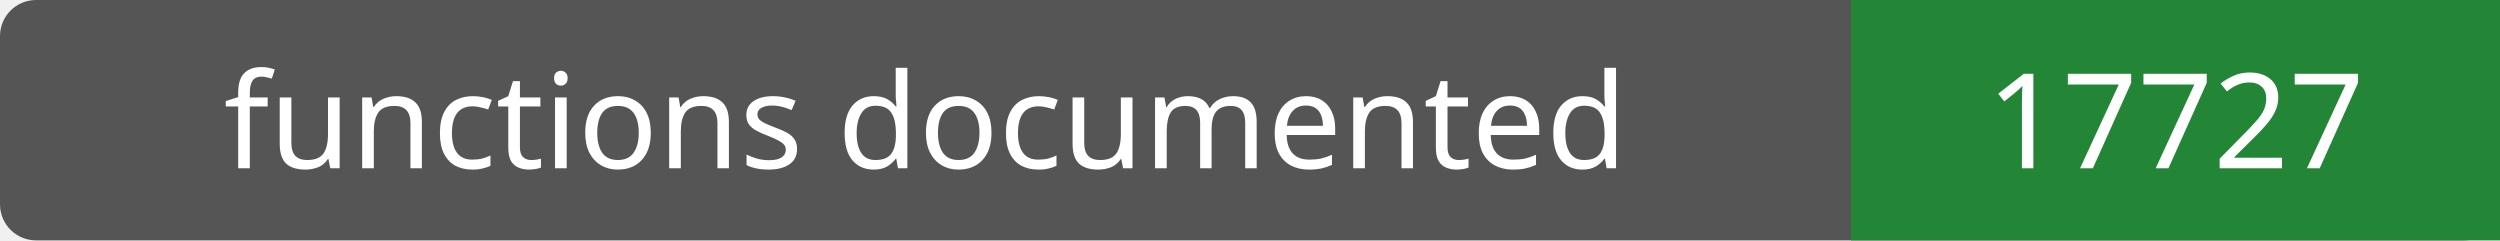
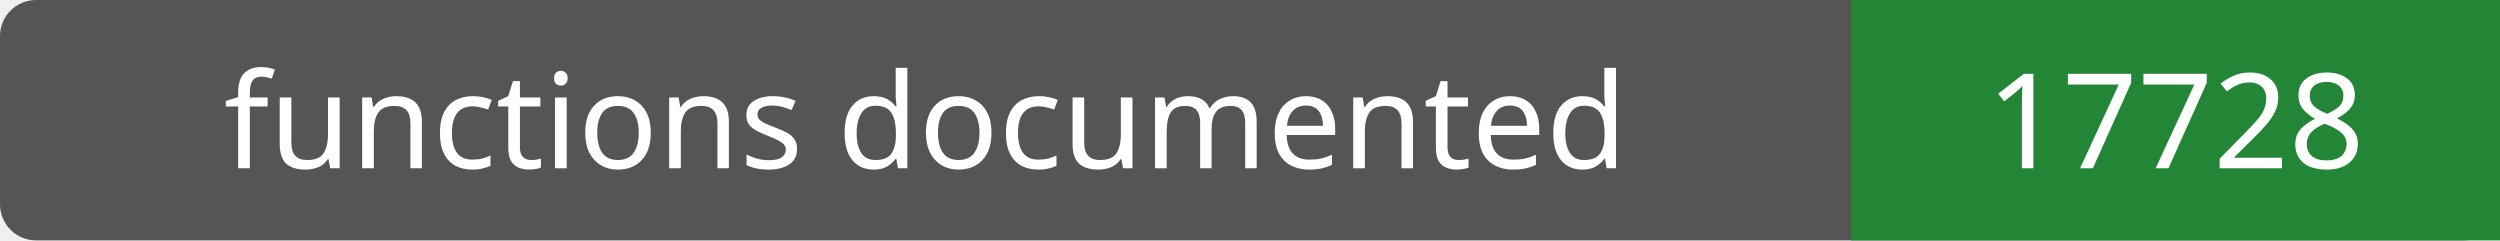
- <svg xmlns="http://www.w3.org/2000/svg" width="208" height="20" role="img" aria-label="functions documented: 17727">
+ <svg xmlns="http://www.w3.org/2000/svg" width="208" height="20" role="img" aria-label="functions documented: 17728">
  <rect width="208" height="20" rx="3" fill="#555" />
  <path fill="#238636" d="M154 0h54v20H154z" />
  <g fill="#fff" text-anchor="middle" font-family="Verdana,sans-serif" font-size="11">
    <text x="77.0" y="14">functions documented</text>
-     <text x="181.0" y="14">17727</text>
+     <text x="181.0" y="14">17728</text>
  </g>
</svg>
